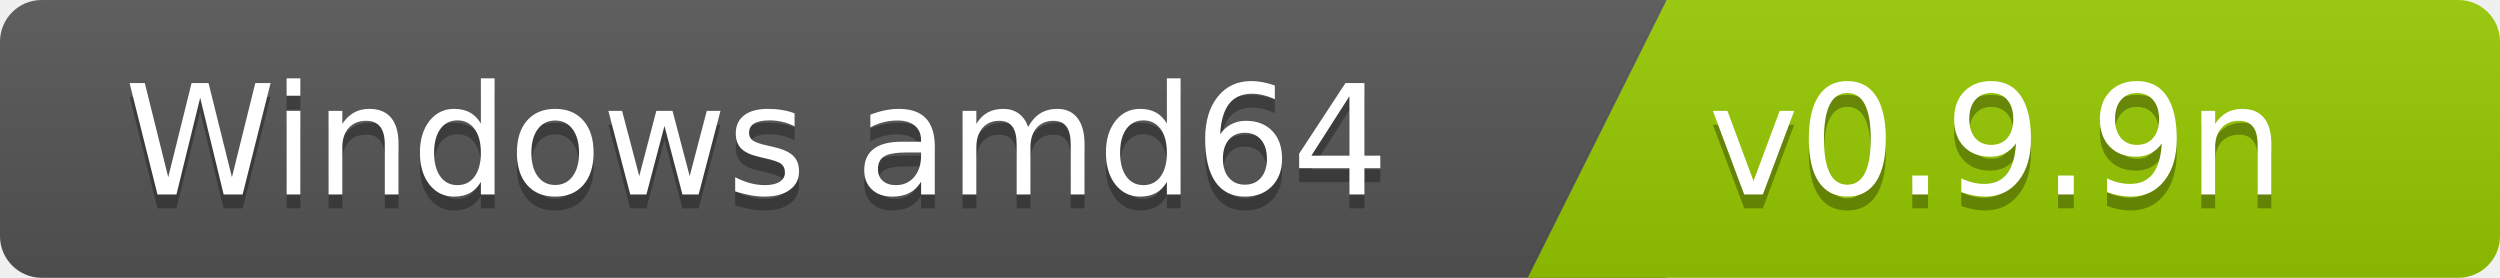
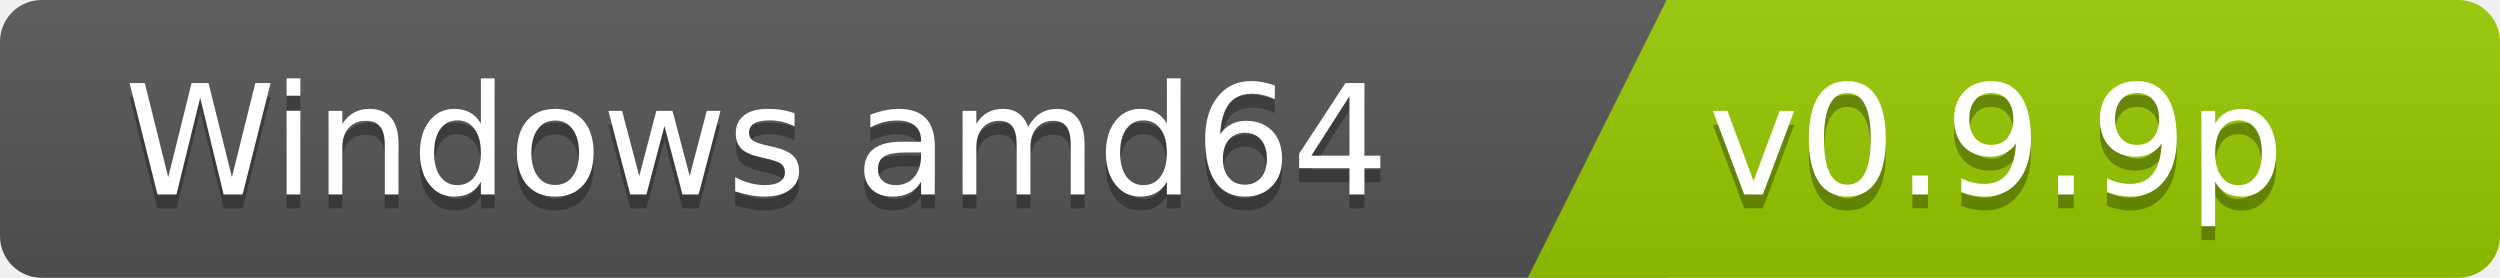
<svg xmlns="http://www.w3.org/2000/svg" width="180" height="20">
  <linearGradient id="b" x2="0" y2="100%">
    <stop offset="0" stop-color="#bbb" stop-opacity=".1" />
    <stop offset="1" stop-opacity=".1" />
  </linearGradient>
  <clipPath id="a">
    <rect width="180" height="20" rx="3" fill="#fff" />
  </clipPath>
  <g clip-path="url(#a)">
    <path fill="#555" d="M0   0h120v20H0z" />
    <path fill="#97ca00" d="M120 0h125v20H110z" />
    <path fill="url(#b)" d="M0   0h180v20H0z" />
  </g>
  <g fill="#fff" font-family="DejaVu Sans,Verdana,Geneva,sans-serif" font-size="110">
    <text x="1000" y="150" fill="#010101" fill-opacity=".3" transform="scale(.1)" text-anchor="end">Windows amd64</text>
    <text x="1000" y="140" transform="scale(.1)" text-anchor="end">Windows amd64</text>
-     <text x="1230" y="150" fill="#010101" fill-opacity=".3" transform="scale(.1)" text-anchor="start">v0.9.9n</text>
-     <text x="1230" y="140" transform="scale(.1)" text-anchor="start">v0.9.9n</text>
+     <text x="1230" y="150" fill="#010101" fill-opacity=".3" transform="scale(.1)" text-anchor="start">v0.9.9p</text>
+     <text x="1230" y="140" transform="scale(.1)" text-anchor="start">v0.9.9p</text>
  </g>
</svg>
